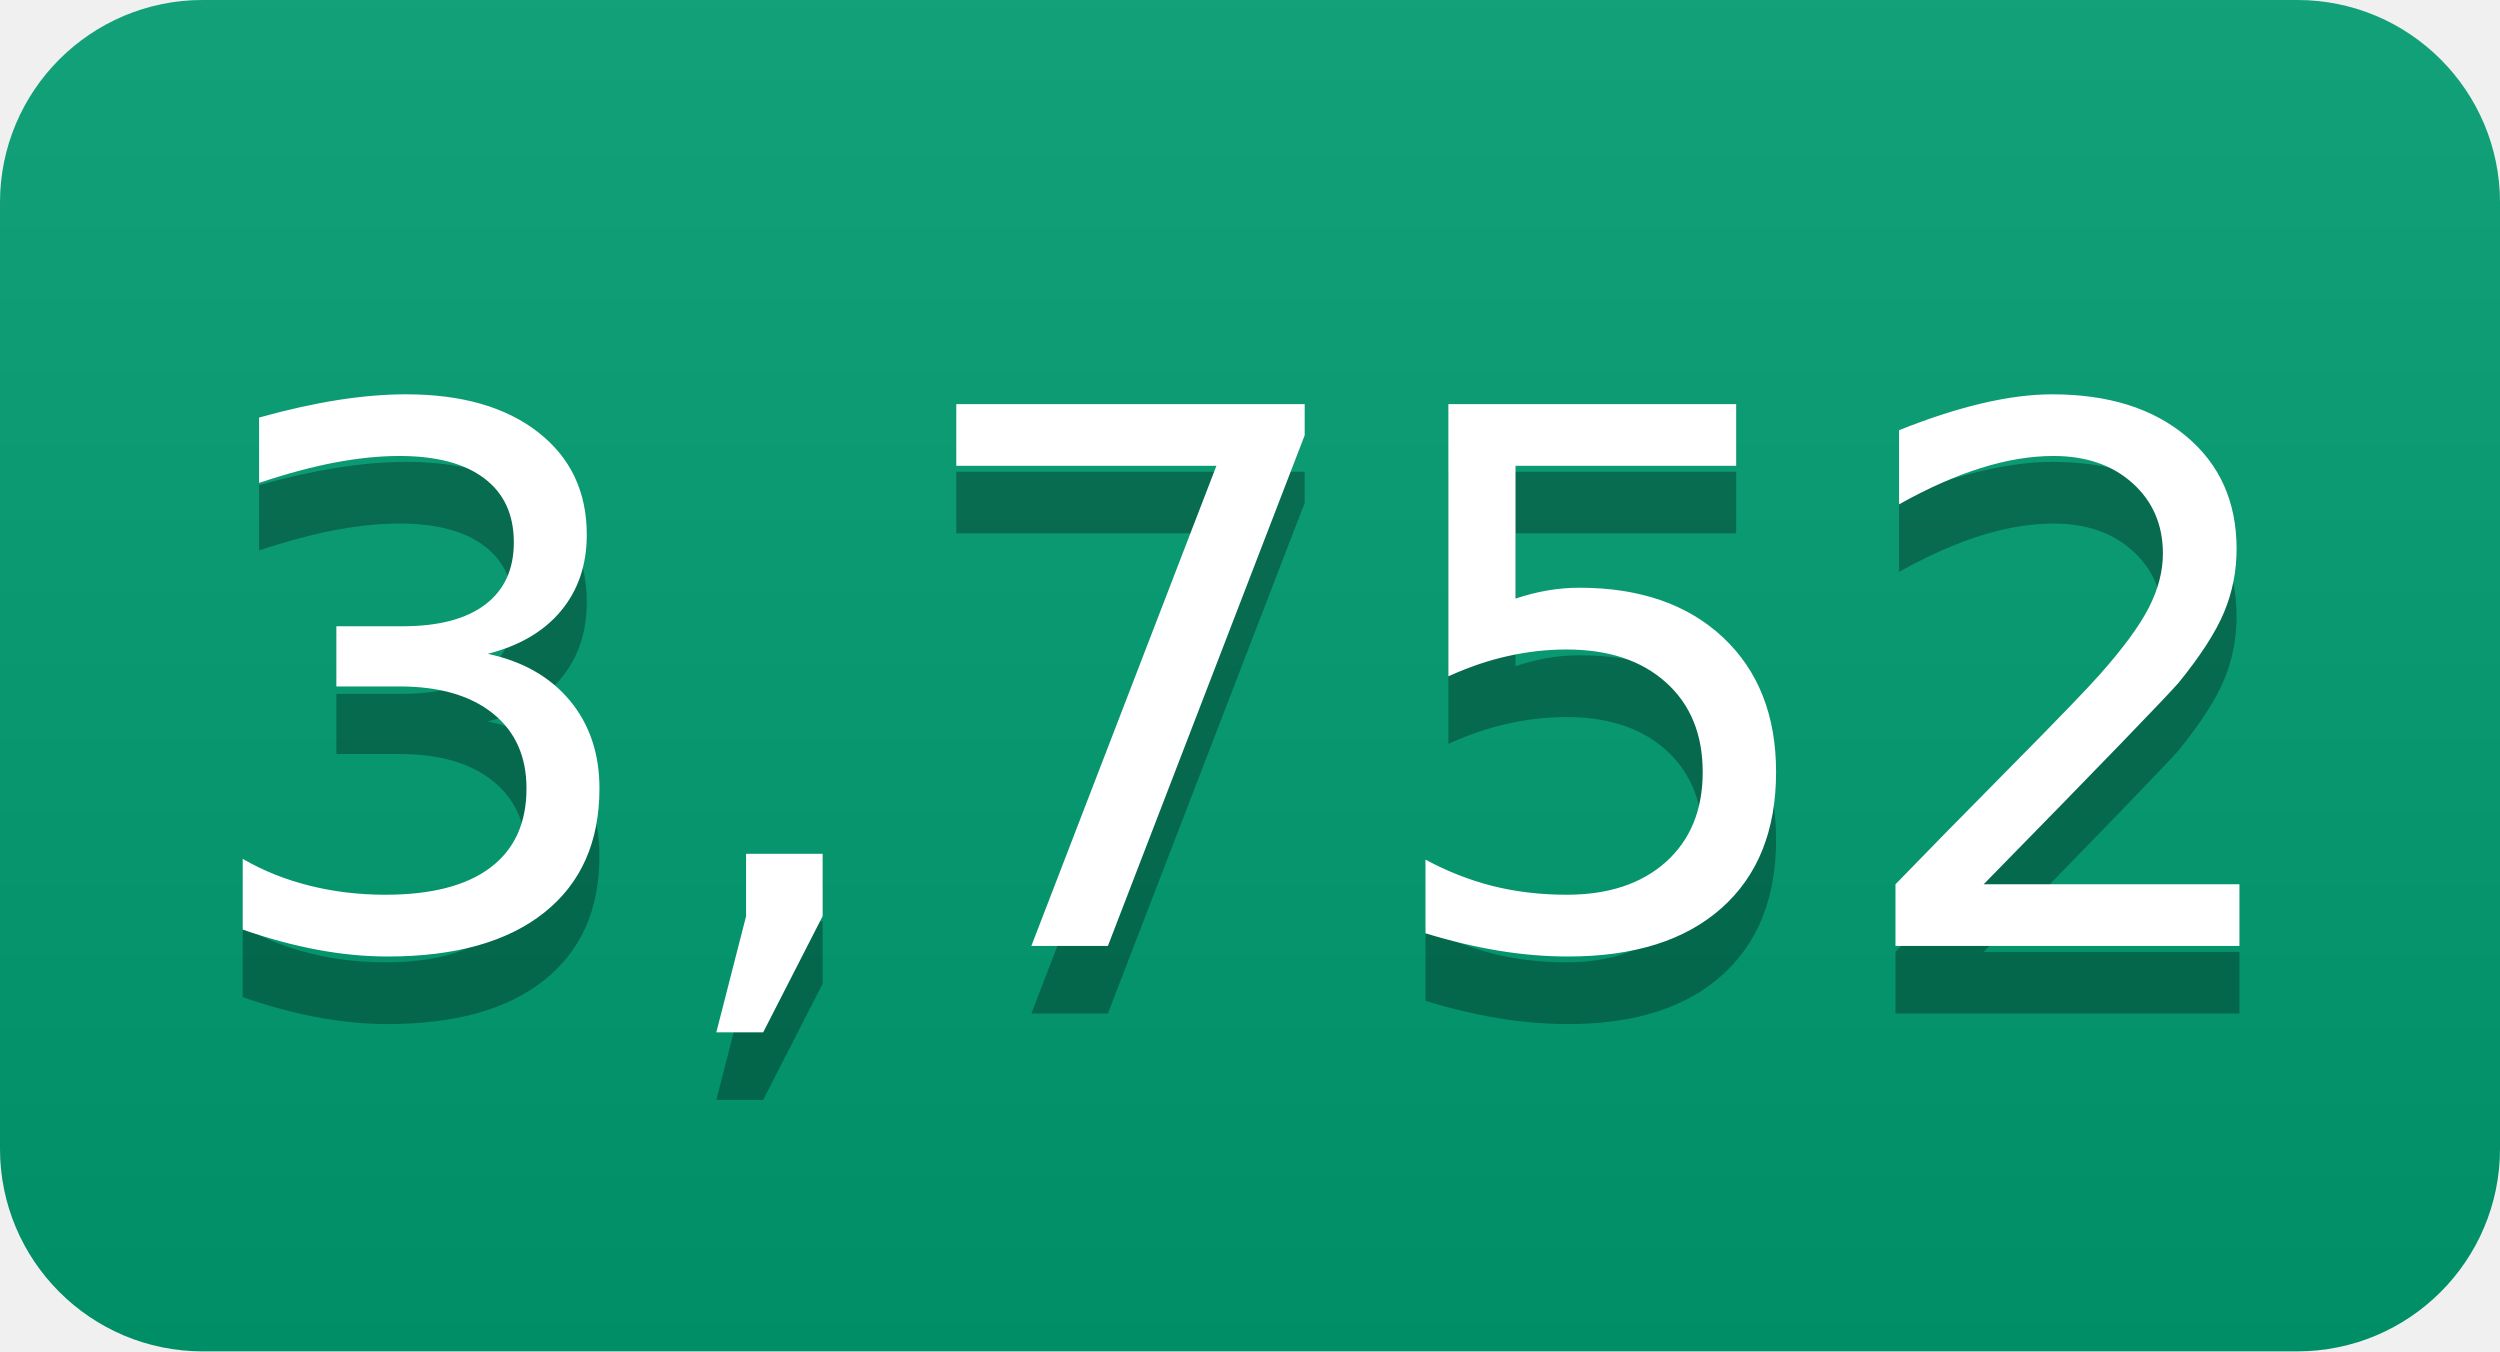
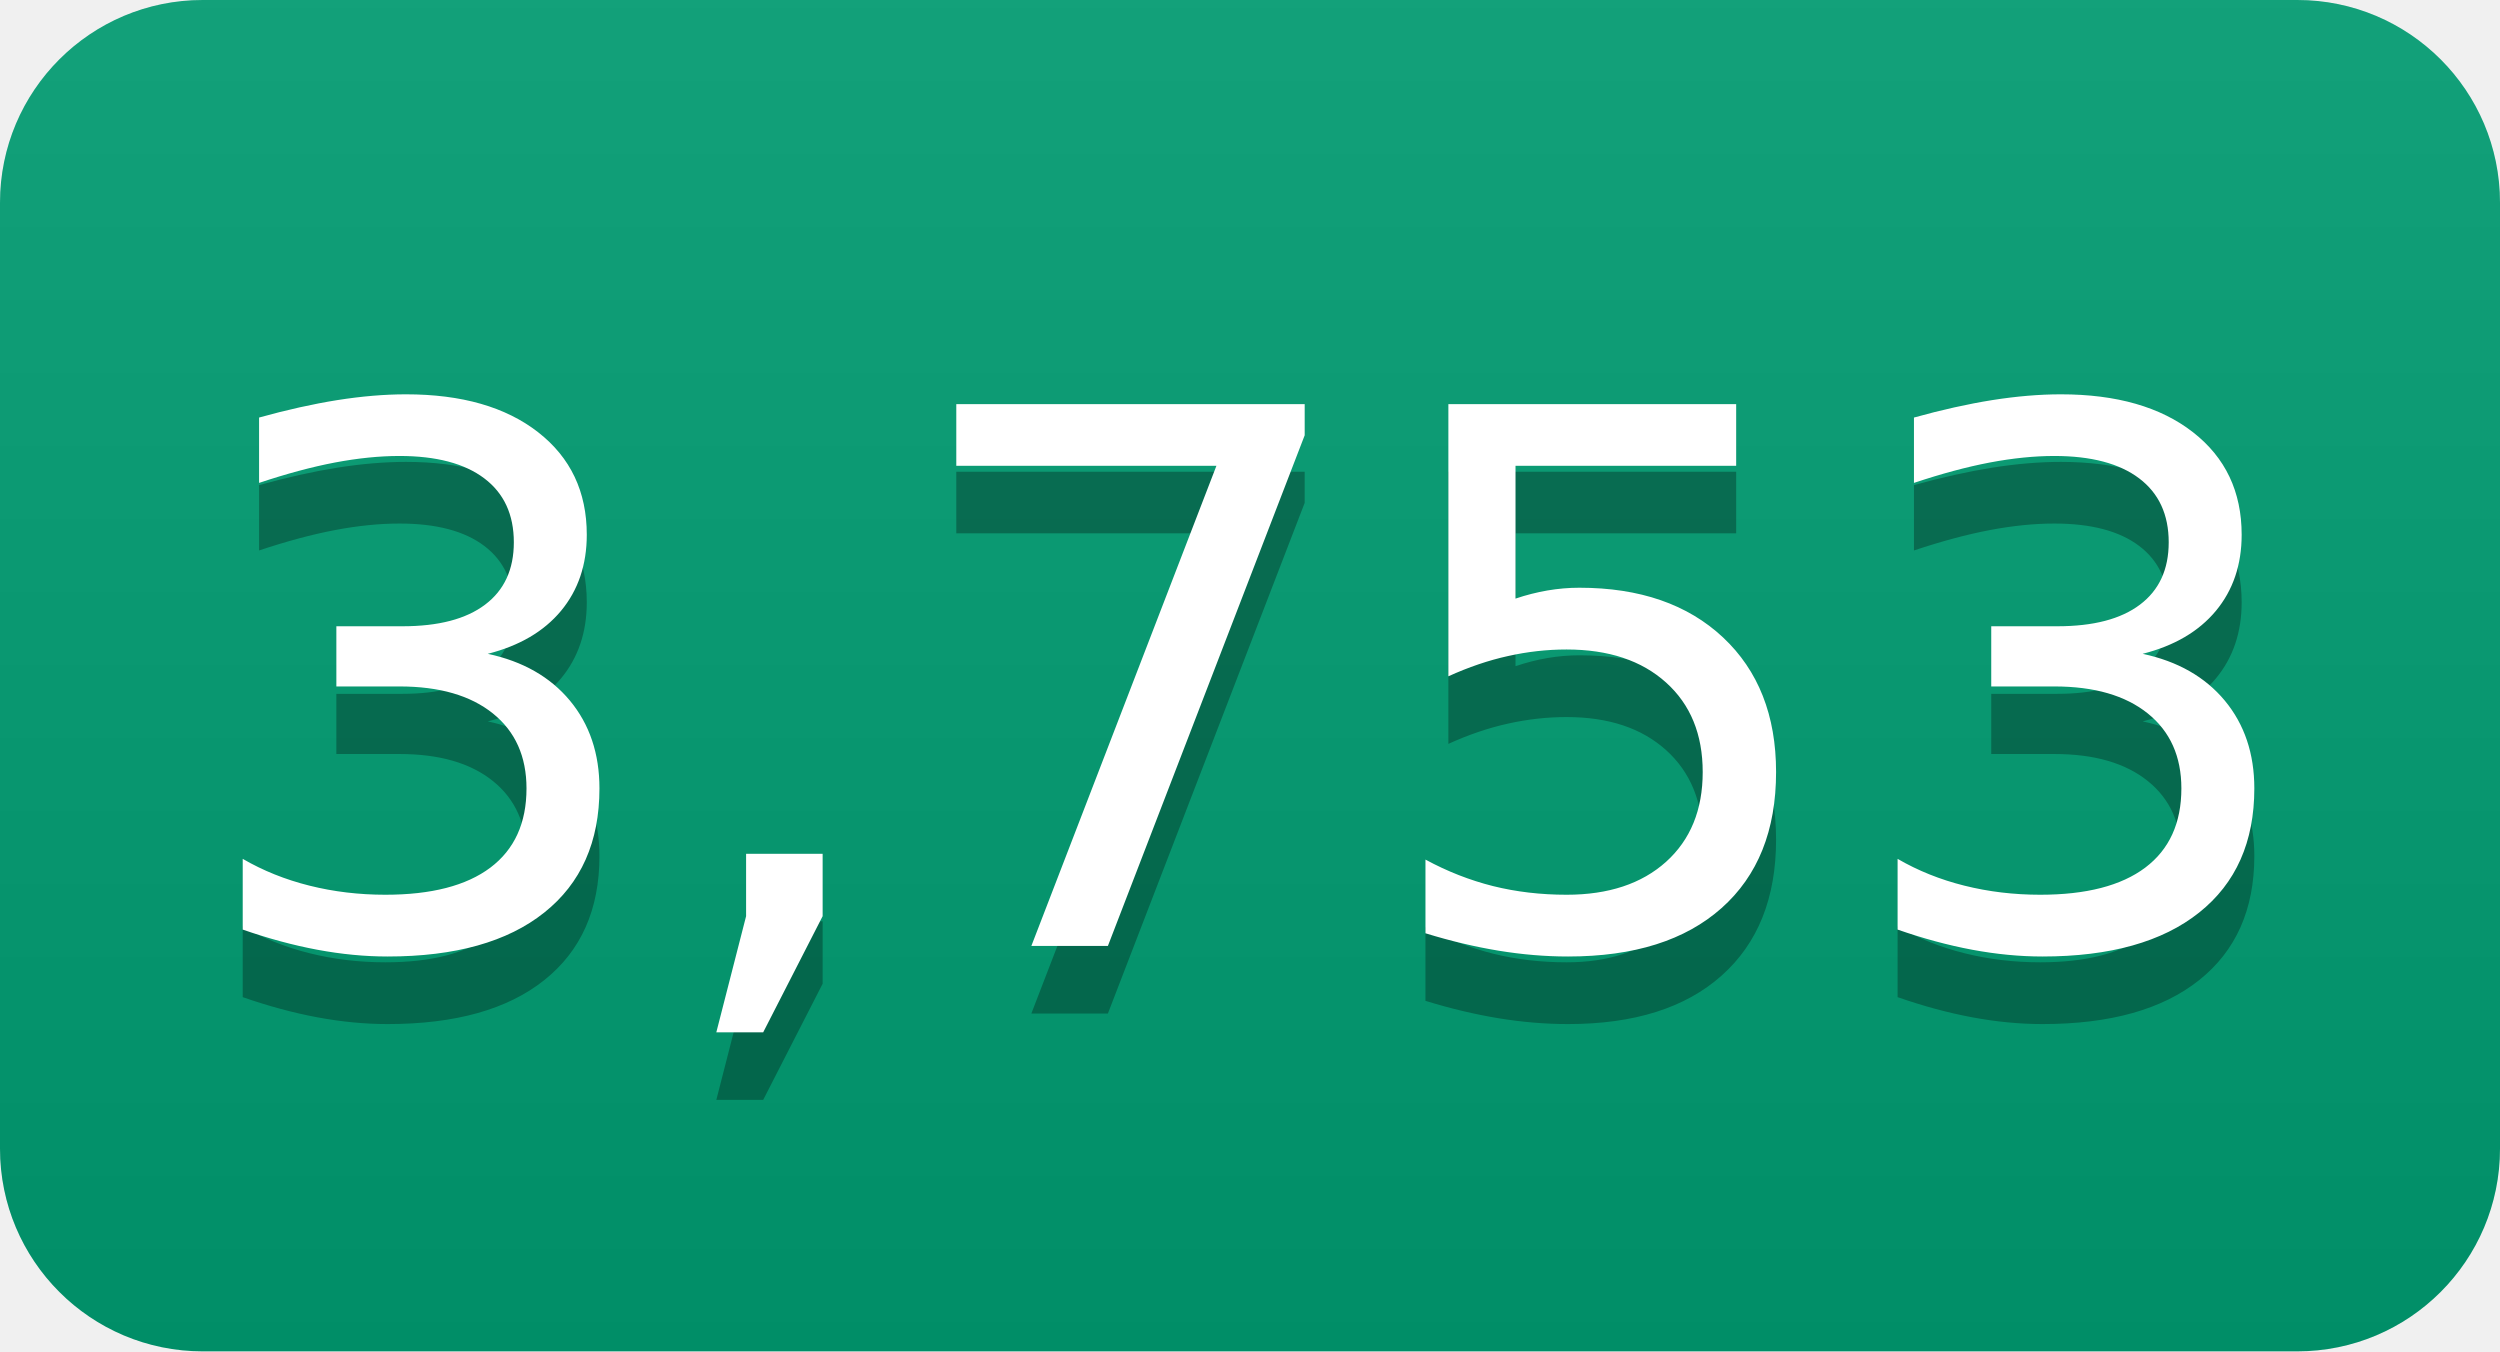
- <svg xmlns="http://www.w3.org/2000/svg" width="37" height="20" role="img" aria-label="3,752">
+ <svg xmlns="http://www.w3.org/2000/svg" width="37" height="20" role="img" aria-label="3,753">
  <linearGradient id="s" x2="0" y2="100%">
    <stop offset="0" stop-color="#bbb" stop-opacity=".1" />
    <stop offset="1" stop-opacity=".1" />
  </linearGradient>
  <clipPath id="r">
    <rect width="37" height="20" rx="3" fill="#fff" />
  </clipPath>
  <g clip-path="url(#r)">
    <rect width="0" height="20" fill="#009e73" />
    <rect x="0" width="37" height="20" fill="#009e73" />
    <rect width="37" height="20" fill="url(#s)" />
  </g>
  <g fill="#fff" text-anchor="middle" font-family="Verdana,Geneva,DejaVu Sans,sans-serif" text-rendering="geometricPrecision" font-size="110">
-     <text aria-hidden="true" x="185" y="150" fill="#010101" fill-opacity=".3" transform="scale(.1)" textLength="270">3,752</text>
-     <text x="185" y="140" transform="scale(.1)" fill="#fff" textLength="270">3,752</text>
+     <text aria-hidden="true" x="185" y="150" fill="#010101" fill-opacity=".3" transform="scale(.1)" textLength="270">3,753</text>
+     <text x="185" y="140" transform="scale(.1)" fill="#fff" textLength="270">3,753</text>
  </g>
</svg>
